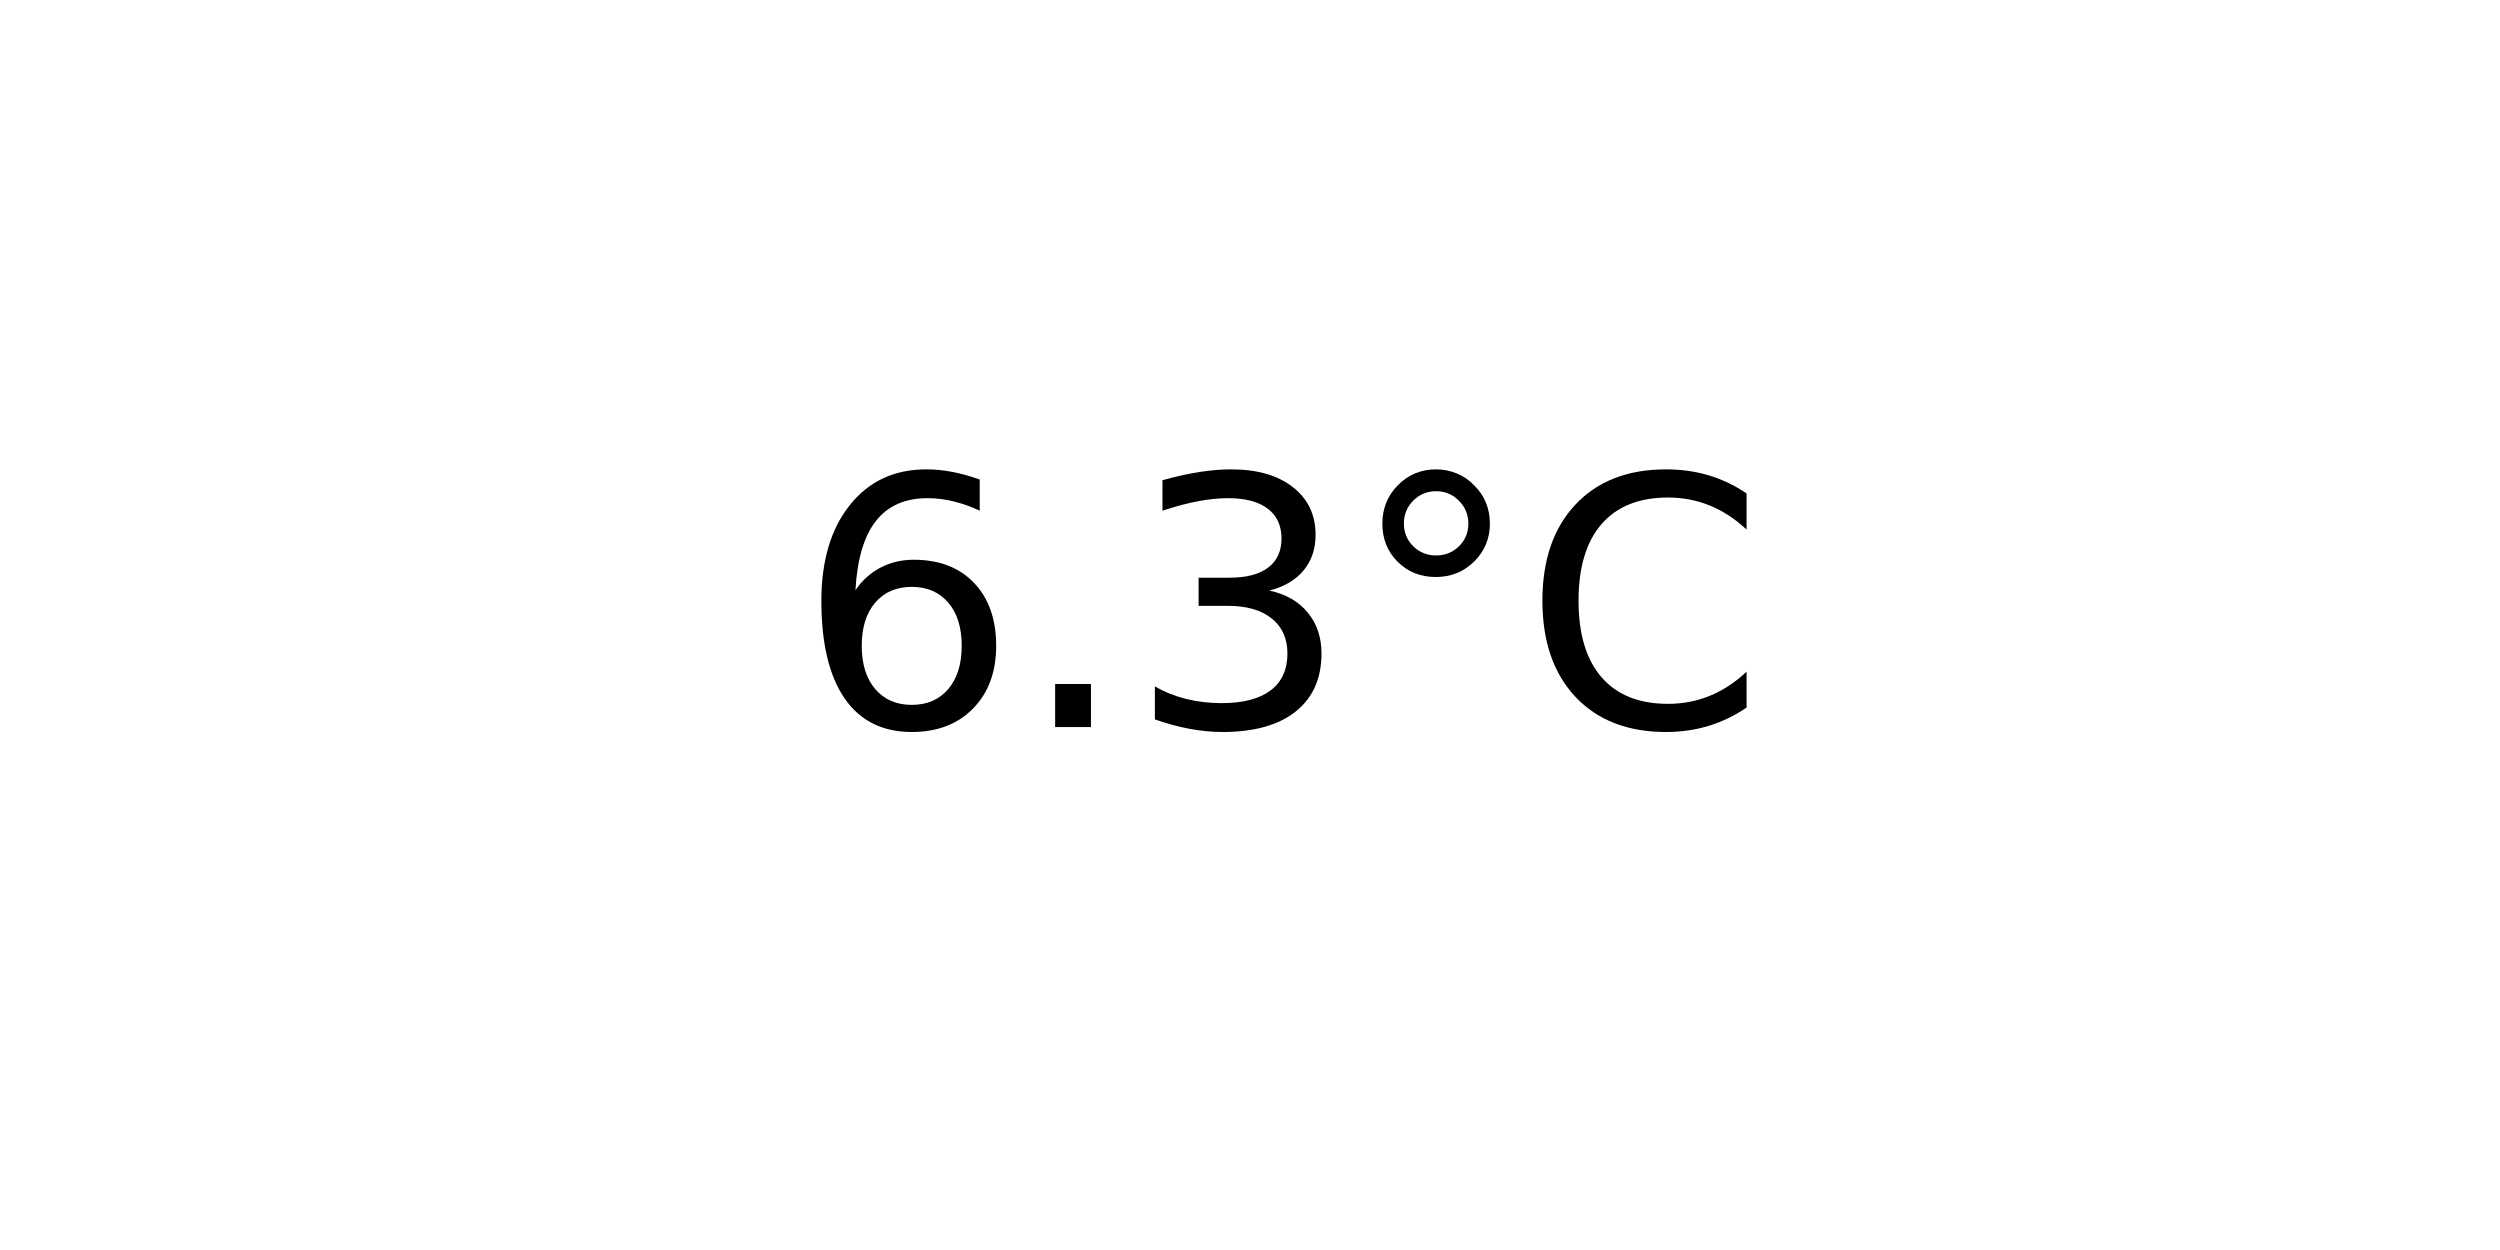
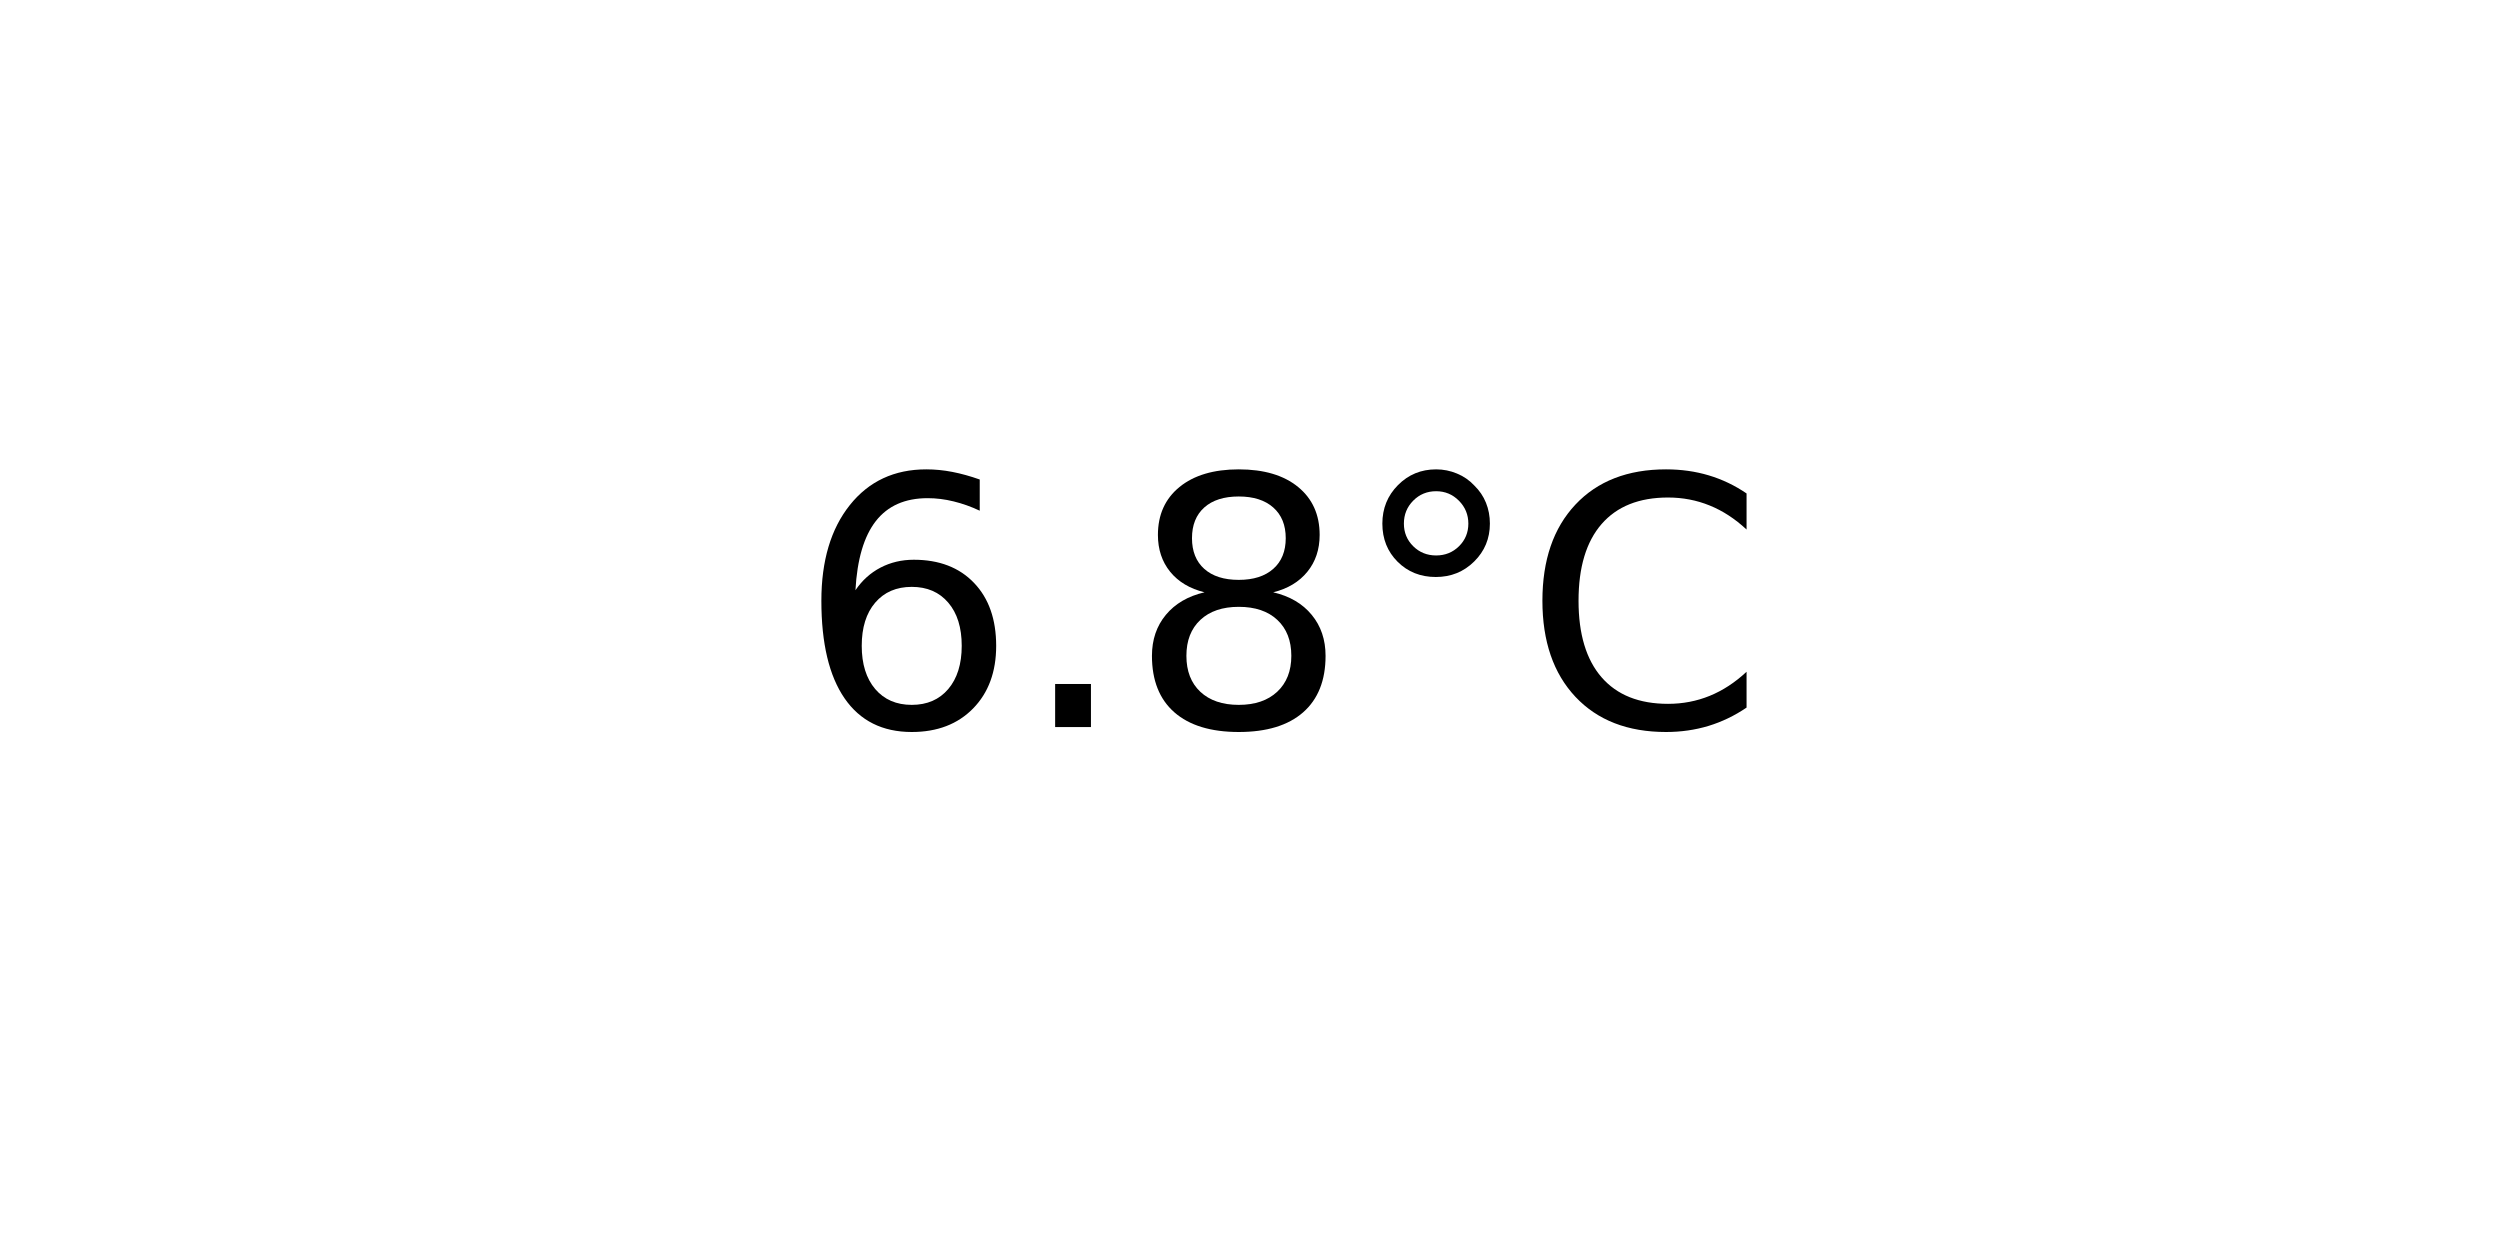
<svg xmlns="http://www.w3.org/2000/svg" xmlns:xlink="http://www.w3.org/1999/xlink" width="72pt" height="36pt" viewBox="0 0 72 36" version="1.1">
  <defs>
    <style type="text/css">*{stroke-linejoin: round; stroke-linecap: butt}</style>
  </defs>
  <g id="figure_1">
    <g id="axes_1">
      <g id="text_1">
        <g transform="translate(22.95703 20.93937) scale(0.1 -0.1)">
          <defs>
            <path id="DejaVuSans-36" d="M 2113 2584  Q 1688 2584 1439 2293  Q 1191 2003 1191 1497  Q 1191 994 1439 701  Q 1688 409 2113 409  Q 2538 409 2786 701  Q 3034 994 3034 1497  Q 3034 2003 2786 2293  Q 2538 2584 2113 2584  z M 3366 4563  L 3366 3988  Q 3128 4100 2886 4159  Q 2644 4219 2406 4219  Q 1781 4219 1451 3797  Q 1122 3375 1075 2522  Q 1259 2794 1537 2939  Q 1816 3084 2150 3084  Q 2853 3084 3261 2657  Q 3669 2231 3669 1497  Q 3669 778 3244 343  Q 2819 -91 2113 -91  Q 1303 -91 875 529  Q 447 1150 447 2328  Q 447 3434 972 4092  Q 1497 4750 2381 4750  Q 2619 4750 2861 4703  Q 3103 4656 3366 4563  z " transform="scale(0.015625)" />
            <path id="DejaVuSans-2e" d="M 684 794  L 1344 794  L 1344 0  L 684 0  L 684 794  z " transform="scale(0.015625)" />
-             <path id="DejaVuSans-33" d="M 2597 2516  Q 3050 2419 3304 2112  Q 3559 1806 3559 1356  Q 3559 666 3084 287  Q 2609 -91 1734 -91  Q 1441 -91 1130 -33  Q 819 25 488 141  L 488 750  Q 750 597 1062 519  Q 1375 441 1716 441  Q 2309 441 2620 675  Q 2931 909 2931 1356  Q 2931 1769 2642 2001  Q 2353 2234 1838 2234  L 1294 2234  L 1294 2753  L 1863 2753  Q 2328 2753 2575 2939  Q 2822 3125 2822 3475  Q 2822 3834 2567 4026  Q 2313 4219 1838 4219  Q 1578 4219 1281 4162  Q 984 4106 628 3988  L 628 4550  Q 988 4650 1302 4700  Q 1616 4750 1894 4750  Q 2613 4750 3031 4423  Q 3450 4097 3450 3541  Q 3450 3153 3228 2886  Q 3006 2619 2597 2516  z " transform="scale(0.015625)" />
+             <path id="DejaVuSans-38" d="M 2034 2216  Q 1584 2216 1326 1975  Q 1069 1734 1069 1313  Q 1069 891 1326 650  Q 1584 409 2034 409  Q 2484 409 2743 651  Q 3003 894 3003 1313  Q 3003 1734 2745 1975  Q 2488 2216 2034 2216  z M 1403 2484  Q 997 2584 770 2862  Q 544 3141 544 3541  Q 544 4100 942 4425  Q 1341 4750 2034 4750  Q 2731 4750 3128 4425  Q 3525 4100 3525 3541  Q 3525 3141 3298 2862  Q 3072 2584 2669 2484  Q 3125 2378 3379 2068  Q 3634 1759 3634 1313  Q 3634 634 3220 271  Q 2806 -91 2034 -91  Q 1263 -91 848 271  Q 434 634 434 1313  Q 434 1759 690 2068  Q 947 2378 1403 2484  z M 1172 3481  Q 1172 3119 1398 2916  Q 1625 2713 2034 2713  Q 2441 2713 2670 2916  Q 2900 3119 2900 3481  Q 2900 3844 2670 4047  Q 2441 4250 2034 4250  Q 1625 4250 1398 4047  Q 1172 3844 1172 3481  z " transform="scale(0.015625)" />
            <path id="DejaVuSans-b0" d="M 1600 4347  Q 1350 4347 1178 4173  Q 1006 4000 1006 3750  Q 1006 3503 1178 3333  Q 1350 3163 1600 3163  Q 1850 3163 2022 3333  Q 2194 3503 2194 3750  Q 2194 3997 2020 4172  Q 1847 4347 1600 4347  z M 1600 4750  Q 1800 4750 1984 4673  Q 2169 4597 2303 4453  Q 2447 4313 2519 4134  Q 2591 3956 2591 3750  Q 2591 3338 2302 3052  Q 2013 2766 1594 2766  Q 1172 2766 890 3047  Q 609 3328 609 3750  Q 609 4169 896 4459  Q 1184 4750 1600 4750  z " transform="scale(0.015625)" />
            <path id="DejaVuSans-43" d="M 4122 4306  L 4122 3641  Q 3803 3938 3442 4084  Q 3081 4231 2675 4231  Q 1875 4231 1450 3742  Q 1025 3253 1025 2328  Q 1025 1406 1450 917  Q 1875 428 2675 428  Q 3081 428 3442 575  Q 3803 722 4122 1019  L 4122 359  Q 3791 134 3420 21  Q 3050 -91 2638 -91  Q 1578 -91 968 557  Q 359 1206 359 2328  Q 359 3453 968 4101  Q 1578 4750 2638 4750  Q 3056 4750 3426 4639  Q 3797 4528 4122 4306  z " transform="scale(0.015625)" />
          </defs>
          <use xlink:href="#DejaVuSans-36" />
          <use xlink:href="#DejaVuSans-2e" x="63.623" />
-           <use xlink:href="#DejaVuSans-33" x="95.41" />
+           <use xlink:href="#DejaVuSans-38" x="95.41" />
          <use xlink:href="#DejaVuSans-b0" x="159.033" />
          <use xlink:href="#DejaVuSans-43" x="209.033" />
        </g>
      </g>
    </g>
  </g>
</svg>
